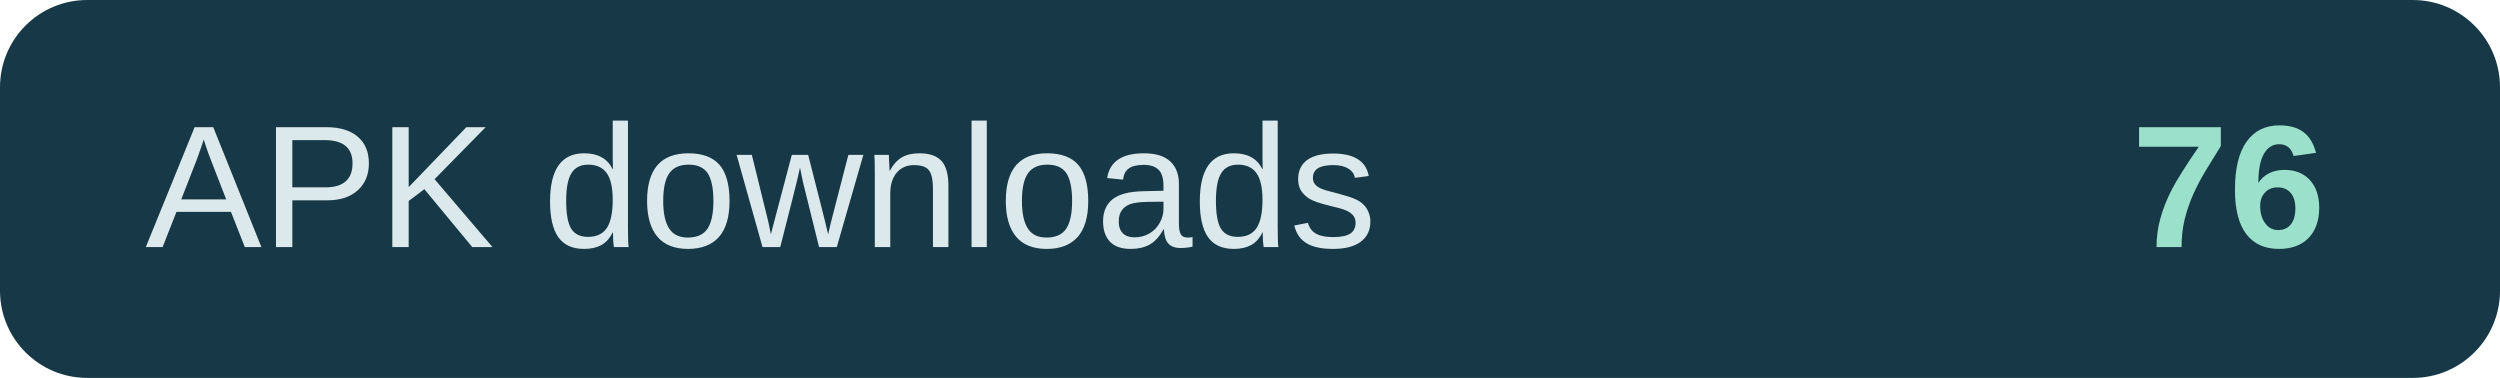
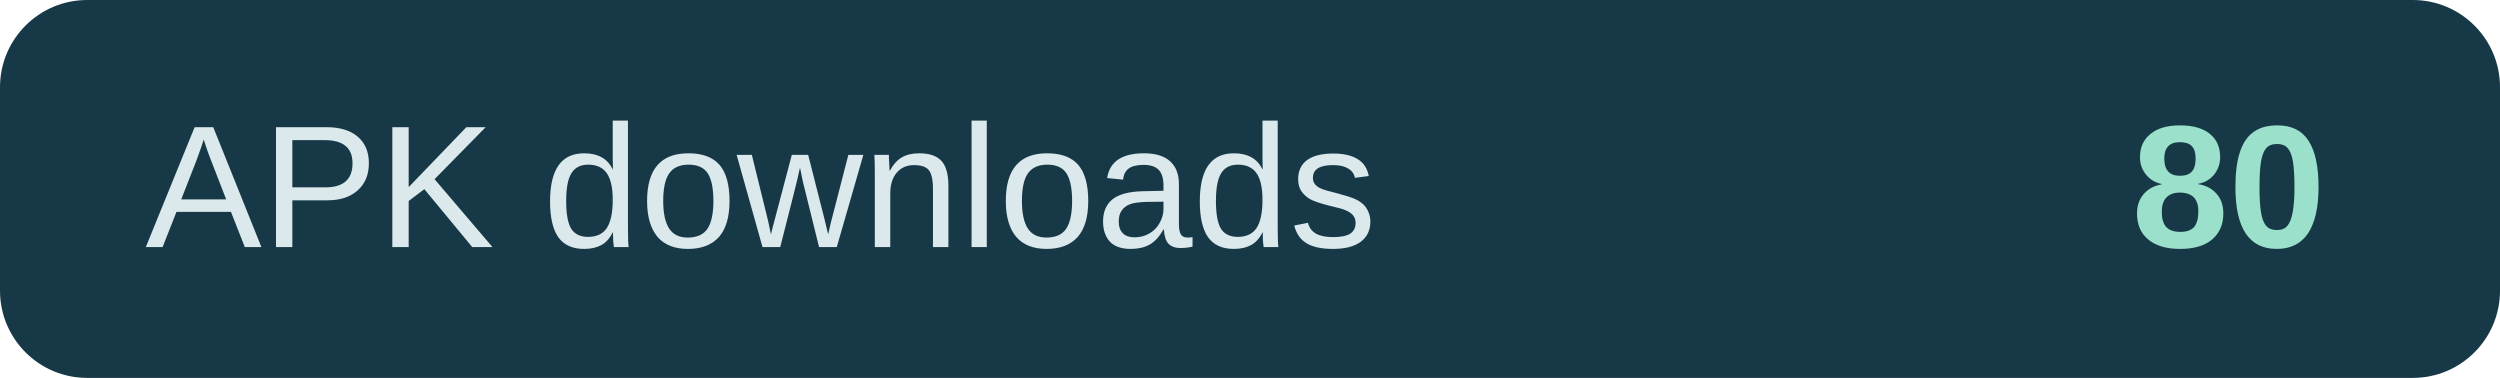
- <svg xmlns="http://www.w3.org/2000/svg" width="172" height="26" role="img" aria-label="APK downloads: 76">
+ <svg xmlns="http://www.w3.org/2000/svg" width="172" height="26" role="img" aria-label="APK downloads: 80">
  <rect width="172" height="26" rx="6" fill="#173947" />
  <text x="10" y="17" fill="#dce9ec" font-family="Arial,sans-serif" font-size="12">APK downloads</text>
-   <text x="160" y="17" text-anchor="end" fill="#9be0cb" font-family="Arial,sans-serif" font-size="12" font-weight="700">76</text>
+   <text x="160" y="17" text-anchor="end" fill="#9be0cb" font-family="Arial,sans-serif" font-size="12" font-weight="700">80</text>
</svg>
